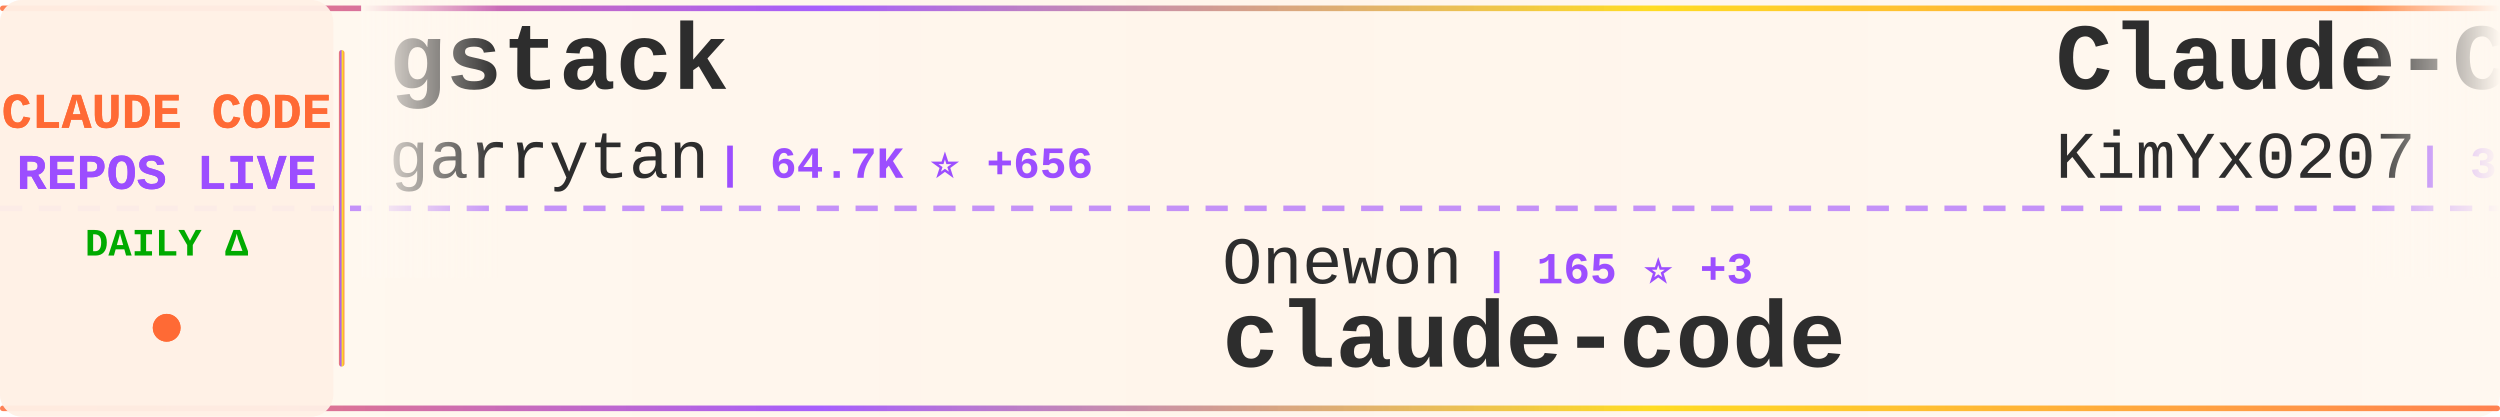
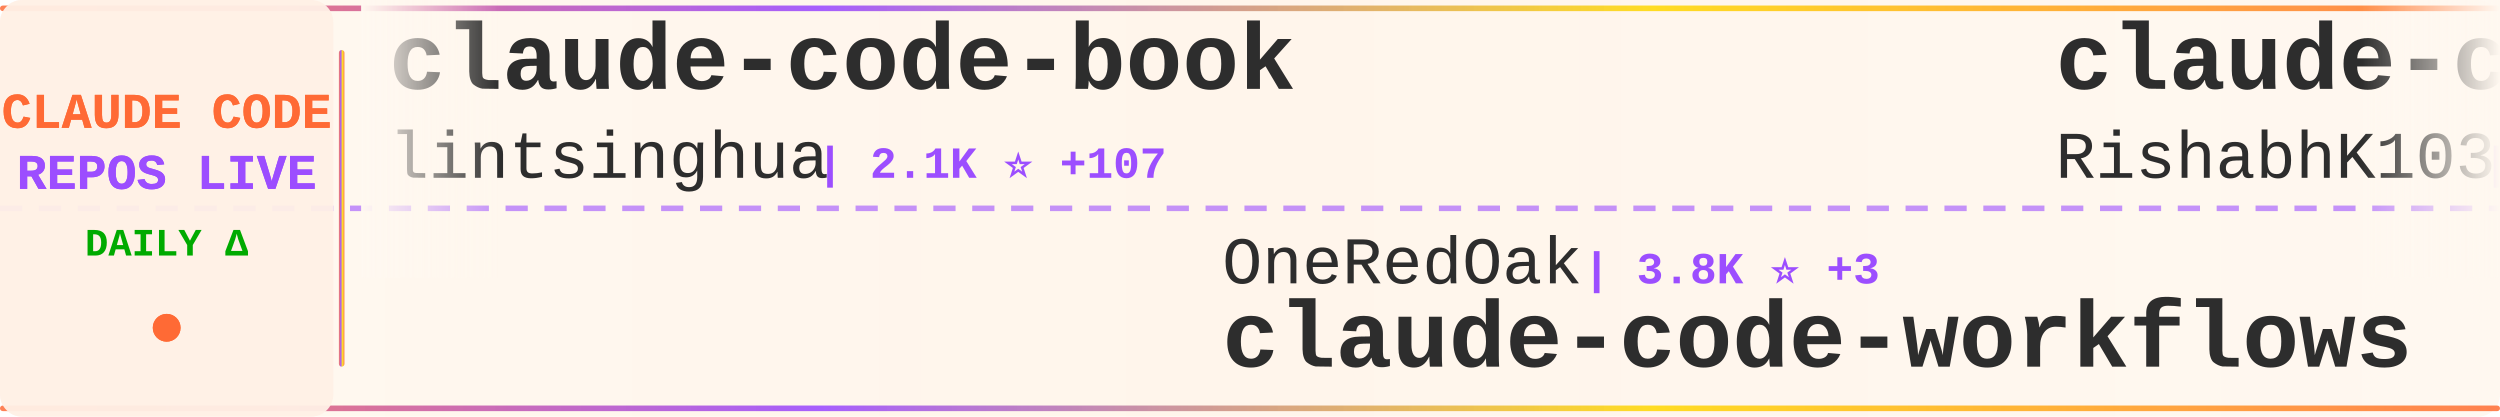
<svg xmlns="http://www.w3.org/2000/svg" width="900" height="150">
  <defs>
    <linearGradient id="tickerBg" x1="0%" y1="0%" x2="100%" y2="0%">
      <stop offset="0%" style="stop-color:#fff8f0;stop-opacity:0.98" />
      <stop offset="50%" style="stop-color:#fff5eb;stop-opacity:1" />
      <stop offset="100%" style="stop-color:#fff8f0;stop-opacity:0.98" />
    </linearGradient>
    <linearGradient id="borderGrad" x1="0%" y1="0%" x2="100%" y2="0%">
      <stop offset="0%" style="stop-color:#FF6B35;stop-opacity:0.85">
        <animate attributeName="stop-opacity" values="0.85;1;0.85" dur="2s" repeatCount="indefinite" />
      </stop>
      <stop offset="33%" style="stop-color:#9C4EFF;stop-opacity:0.9">
        <animate attributeName="stop-opacity" values="0.9;1;0.9" dur="2.2s" repeatCount="indefinite" />
      </stop>
      <stop offset="66%" style="stop-color:#FFD700;stop-opacity:0.85">
        <animate attributeName="stop-opacity" values="0.85;1;0.85" dur="1.8s" repeatCount="indefinite" />
      </stop>
      <stop offset="100%" style="stop-color:#FF6B35;stop-opacity:0.85">
        <animate attributeName="stop-opacity" values="0.85;1;0.85" dur="2s" repeatCount="indefinite" />
      </stop>
    </linearGradient>
    <filter id="textGlow">
      <feGaussianBlur stdDeviation="0.15" result="coloredBlur" />
      <feMerge>
        <feMergeNode in="coloredBlur" />
        <feMergeNode in="SourceGraphic" />
      </feMerge>
    </filter>
    <filter id="metricGlow">
      <feGaussianBlur stdDeviation="0.2" result="coloredBlur" />
      <feMerge>
        <feMergeNode in="coloredBlur" />
        <feMergeNode in="SourceGraphic" />
      </feMerge>
    </filter>
    <linearGradient id="leftFade" x1="0%" y1="0%" x2="100%" y2="0%">
      <stop offset="0%" style="stop-color:#fff8f0;stop-opacity:1" />
      <stop offset="100%" style="stop-color:#fff8f0;stop-opacity:0" />
    </linearGradient>
    <linearGradient id="rightFade" x1="0%" y1="0%" x2="100%" y2="0%">
      <stop offset="0%" style="stop-color:#fff8f0;stop-opacity:0" />
      <stop offset="100%" style="stop-color:#fff8f0;stop-opacity:1" />
    </linearGradient>
  </defs>
  <rect width="900" height="150" fill="url(#tickerBg)" rx="8" />
  <rect x="0" y="2" width="900" height="2" fill="url(#borderGrad)" rx="1" />
  <rect x="0" y="146" width="900" height="2" fill="url(#borderGrad)" rx="1" />
  <line x1="0" y1="75" x2="900" y2="75" stroke="#9C4EFF" stroke-width="2" stroke-dasharray="8 6" opacity="0.6" />
  <rect x="0" y="0" width="120" height="150" fill="#fff0e6" opacity="0.95" rx="8" />
  <text x="60" y="46" font-family="'Courier New', monospace" font-size="18" font-weight="bold" fill="#FF6B35" text-anchor="middle" filter="url(#textGlow)">
    CLAUDE CODE
  </text>
  <text x="60" y="68" font-family="'Courier New', monospace" font-size="18" font-weight="bold" fill="#9C4EFF" text-anchor="middle" filter="url(#textGlow)">
    REPOS LIVE
  </text>
  <text x="60" y="92" font-family="'Courier New', monospace" font-size="14" font-weight="bold" fill="#00aa00" text-anchor="middle">
    DAILY Δ
  </text>
  <circle cx="60" cy="118" r="5" fill="#FF6B35" filter="url(#metricGlow)">
    <animate attributeName="r" values="4;6;4" dur="1.5s" repeatCount="indefinite" />
    <animate attributeName="opacity" values="0.6;1;0.6" dur="1.5s" repeatCount="indefinite" />
  </circle>
  <rect x="122" y="18" width="2" height="114" fill="url(#borderGrad)" rx="1" />
  <clipPath id="tickerClip">
    <rect x="130" y="0" width="770" height="150" />
  </clipPath>
  <g clip-path="url(#tickerClip)">
    <g id="tickerItems">
      <animateTransform attributeName="transform" attributeType="XML" type="translate" from="0 0" to="-3000 0" dur="54s" repeatCount="indefinite" />
      <g transform="translate(0, 0)">
-         <text x="140" y="32" font-family="'Courier New', monospace" font-size="34" font-weight="bold" fill="#2d2d2d">gstack</text>
-         <text x="140" y="64" font-family="'Courier New', monospace" font-size="24" font-weight="normal" fill="#2d2d2d" opacity="1.0">garrytan</text>
-         <text x="258" y="64" font-family="'Courier New', monospace" font-size="16" font-weight="bold" fill="#9C4EFF"> | 64.7K ⭐ +656</text>
+         <text x="140" y="32" font-family="'Courier New', monospace" font-size="34" font-weight="bold" fill="#2d2d2d">claude-code-book</text>
+         <text x="140" y="64" font-family="'Courier New', monospace" font-size="24" font-weight="normal" fill="#2d2d2d" opacity="1.0">lintsinghua</text>
+         <text x="294" y="64" font-family="'Courier New', monospace" font-size="16" font-weight="bold" fill="#9C4EFF"> | 2.1K ⭐ +107</text>
      </g>
      <g transform="translate(300, 0)">
-         <text x="140" y="102" font-family="'Courier New', monospace" font-size="24" font-weight="normal" fill="#2d2d2d" opacity="1.0">Onewon</text>
-         <text x="234" y="102" font-family="'Courier New', monospace" font-size="16" font-weight="bold" fill="#9C4EFF"> | 165 ⭐ +3</text>
-         <text x="140" y="132" font-family="'Courier New', monospace" font-size="34" font-weight="bold" fill="#2d2d2d">claude-code</text>
+         <text x="140" y="102" font-family="'Courier New', monospace" font-size="24" font-weight="normal" fill="#2d2d2d" opacity="1.0">OneRedOak</text>
+         <text x="270" y="102" font-family="'Courier New', monospace" font-size="16" font-weight="bold" fill="#9C4EFF"> | 3.8K ⭐ +3</text>
+         <text x="140" y="132" font-family="'Courier New', monospace" font-size="34" font-weight="bold" fill="#2d2d2d">claude-code-workflows</text>
      </g>
      <g transform="translate(600, 0)">
-         <text x="140" y="32" font-family="'Courier New', monospace" font-size="34" font-weight="bold" fill="#2d2d2d">Claude-Code-x-OpenClaw-G...</text>
-         <text x="140" y="64" font-family="'Courier New', monospace" font-size="24" font-weight="normal" fill="#2d2d2d" opacity="1.0">KimYx0207</text>
-         <text x="270" y="64" font-family="'Courier New', monospace" font-size="16" font-weight="bold" fill="#9C4EFF"> | 3.0K ⭐ +24</text>
+         <text x="140" y="32" font-family="'Courier New', monospace" font-size="34" font-weight="bold" fill="#2d2d2d">claude-code</text>
+         <text x="140" y="64" font-family="'Courier New', monospace" font-size="24" font-weight="normal" fill="#2d2d2d" opacity="1.0">RishabhK103</text>
+         <text x="294" y="64" font-family="'Courier New', monospace" font-size="16" font-weight="bold" fill="#9C4EFF"> | 48 ⭐</text>
      </g>
      <g transform="translate(900, 0)">
-         <text x="140" y="102" font-family="'Courier New', monospace" font-size="24" font-weight="normal" fill="#2d2d2d" opacity="1.0">siteboon</text>
-         <text x="258" y="102" font-family="'Courier New', monospace" font-size="16" font-weight="bold" fill="#9C4EFF"> | 9.5K ⭐ +40</text>
-         <text x="140" y="132" font-family="'Courier New', monospace" font-size="34" font-weight="bold" fill="#2d2d2d">claudecodeui</text>
+         <text x="140" y="102" font-family="'Courier New', monospace" font-size="24" font-weight="normal" fill="#2d2d2d" opacity="1.0">Yeachan-Heo</text>
+         <text x="294" y="102" font-family="'Courier New', monospace" font-size="16" font-weight="bold" fill="#9C4EFF"> | 24.7K ⭐ +625</text>
+         <text x="140" y="132" font-family="'Courier New', monospace" font-size="34" font-weight="bold" fill="#2d2d2d">oh-my-claudecode</text>
      </g>
      <g transform="translate(1200, 0)">
-         <text x="140" y="32" font-family="'Courier New', monospace" font-size="34" font-weight="bold" fill="#2d2d2d">claude-code</text>
-         <text x="140" y="64" font-family="'Courier New', monospace" font-size="24" font-weight="normal" fill="#2d2d2d" opacity="1.0">anthropics</text>
-         <text x="282" y="64" font-family="'Courier New', monospace" font-size="16" font-weight="bold" fill="#9C4EFF"> | 109.4K ⭐ +599</text>
+         <text x="140" y="32" font-family="'Courier New', monospace" font-size="34" font-weight="bold" fill="#2d2d2d">claude-code-pm-course</text>
+         <text x="140" y="64" font-family="'Courier New', monospace" font-size="24" font-weight="normal" fill="#2d2d2d" opacity="1.0">carlvellotti</text>
+         <text x="306" y="64" font-family="'Courier New', monospace" font-size="16" font-weight="bold" fill="#9C4EFF"> | 1.8K ⭐ +11</text>
      </g>
      <g transform="translate(1500, 0)">
-         <text x="140" y="102" font-family="'Courier New', monospace" font-size="24" font-weight="normal" fill="#2d2d2d" opacity="1.0">luongnv89</text>
-         <text x="270" y="102" font-family="'Courier New', monospace" font-size="16" font-weight="bold" fill="#9C4EFF"> | 20.4K ⭐ +1.5K</text>
-         <text x="140" y="132" font-family="'Courier New', monospace" font-size="34" font-weight="bold" fill="#2d2d2d">claude-howto</text>
+         <text x="140" y="102" font-family="'Courier New', monospace" font-size="24" font-weight="normal" fill="#2d2d2d" opacity="1.0">diet103</text>
+         <text x="246" y="102" font-family="'Courier New', monospace" font-size="16" font-weight="bold" fill="#9C4EFF"> | 9.4K ⭐ +4</text>
+         <text x="140" y="132" font-family="'Courier New', monospace" font-size="34" font-weight="bold" fill="#2d2d2d">claude-code-infrastructu...</text>
      </g>
      <g transform="translate(1800, 0)">
-         <text x="140" y="32" font-family="'Courier New', monospace" font-size="34" font-weight="bold" fill="#2d2d2d">superpowers</text>
-         <text x="140" y="64" font-family="'Courier New', monospace" font-size="24" font-weight="normal" fill="#2d2d2d" opacity="1.0">obra</text>
-         <text x="210" y="64" font-family="'Courier New', monospace" font-size="16" font-weight="bold" fill="#9C4EFF"> | 136.2K ⭐ +1.1K</text>
+         <text x="140" y="32" font-family="'Courier New', monospace" font-size="34" font-weight="bold" fill="#2d2d2d">skills</text>
+         <text x="140" y="64" font-family="'Courier New', monospace" font-size="24" font-weight="normal" fill="#2d2d2d" opacity="1.0">anthropics</text>
+         <text x="282" y="64" font-family="'Courier New', monospace" font-size="16" font-weight="bold" fill="#9C4EFF"> | 111.2K ⭐ +543</text>
      </g>
      <g transform="translate(2100, 0)">
-         <text x="140" y="102" font-family="'Courier New', monospace" font-size="24" font-weight="normal" fill="#2d2d2d" opacity="1.0">isboyjc</text>
-         <text x="246" y="102" font-family="'Courier New', monospace" font-size="16" font-weight="bold" fill="#9C4EFF"> | 127 ⭐ +3</text>
-         <text x="140" y="132" font-family="'Courier New', monospace" font-size="34" font-weight="bold" fill="#2d2d2d">claude-code</text>
+         <text x="140" y="102" font-family="'Courier New', monospace" font-size="24" font-weight="normal" fill="#2d2d2d" opacity="1.0">Cranot</text>
+         <text x="234" y="102" font-family="'Courier New', monospace" font-size="16" font-weight="bold" fill="#9C4EFF"> | 2.6K ⭐ +5</text>
+         <text x="140" y="132" font-family="'Courier New', monospace" font-size="34" font-weight="bold" fill="#2d2d2d">claude-code-guide</text>
      </g>
      <g transform="translate(2400, 0)">
-         <text x="140" y="32" font-family="'Courier New', monospace" font-size="34" font-weight="bold" fill="#2d2d2d">claude-code-guide</text>
-         <text x="140" y="64" font-family="'Courier New', monospace" font-size="24" font-weight="normal" fill="#2d2d2d" opacity="1.0">Cranot</text>
-         <text x="234" y="64" font-family="'Courier New', monospace" font-size="16" font-weight="bold" fill="#9C4EFF"> | 2.6K ⭐ +4</text>
+         <text x="140" y="32" font-family="'Courier New', monospace" font-size="34" font-weight="bold" fill="#2d2d2d">claude-code-base-action</text>
+         <text x="140" y="64" font-family="'Courier New', monospace" font-size="24" font-weight="normal" fill="#2d2d2d" opacity="1.0">anthropics</text>
+         <text x="282" y="64" font-family="'Courier New', monospace" font-size="16" font-weight="bold" fill="#9C4EFF"> | 784 ⭐ +2</text>
      </g>
      <g transform="translate(2700, 0)">
-         <text x="140" y="102" font-family="'Courier New', monospace" font-size="24" font-weight="normal" fill="#2d2d2d" opacity="1.0">zebbern</text>
-         <text x="246" y="102" font-family="'Courier New', monospace" font-size="16" font-weight="bold" fill="#9C4EFF"> | 3.9K ⭐ +18</text>
-         <text x="140" y="132" font-family="'Courier New', monospace" font-size="34" font-weight="bold" fill="#2d2d2d">claude-code-guide</text>
+         <text x="140" y="102" font-family="'Courier New', monospace" font-size="24" font-weight="normal" fill="#2d2d2d" opacity="1.0">LING71671</text>
+         <text x="270" y="102" font-family="'Courier New', monospace" font-size="16" font-weight="bold" fill="#9C4EFF"> | 645 ⭐ +40</text>
+         <text x="140" y="132" font-family="'Courier New', monospace" font-size="34" font-weight="bold" fill="#2d2d2d">Open-ClaudeCode</text>
      </g>
      <g transform="translate(3000, 0)">
-         <text x="140" y="32" font-family="'Courier New', monospace" font-size="34" font-weight="bold" fill="#2d2d2d">gstack</text>
-         <text x="140" y="64" font-family="'Courier New', monospace" font-size="24" font-weight="normal" fill="#2d2d2d" opacity="1.0">garrytan</text>
-         <text x="258" y="64" font-family="'Courier New', monospace" font-size="16" font-weight="bold" fill="#9C4EFF"> | 64.7K ⭐ +656</text>
+         <text x="140" y="32" font-family="'Courier New', monospace" font-size="34" font-weight="bold" fill="#2d2d2d">claude-code-book</text>
+         <text x="140" y="64" font-family="'Courier New', monospace" font-size="24" font-weight="normal" fill="#2d2d2d" opacity="1.0">lintsinghua</text>
+         <text x="294" y="64" font-family="'Courier New', monospace" font-size="16" font-weight="bold" fill="#9C4EFF"> | 2.1K ⭐ +107</text>
      </g>
      <g transform="translate(3300, 0)">
-         <text x="140" y="102" font-family="'Courier New', monospace" font-size="24" font-weight="normal" fill="#2d2d2d" opacity="1.0">Onewon</text>
-         <text x="234" y="102" font-family="'Courier New', monospace" font-size="16" font-weight="bold" fill="#9C4EFF"> | 165 ⭐ +3</text>
-         <text x="140" y="132" font-family="'Courier New', monospace" font-size="34" font-weight="bold" fill="#2d2d2d">claude-code</text>
+         <text x="140" y="102" font-family="'Courier New', monospace" font-size="24" font-weight="normal" fill="#2d2d2d" opacity="1.0">OneRedOak</text>
+         <text x="270" y="102" font-family="'Courier New', monospace" font-size="16" font-weight="bold" fill="#9C4EFF"> | 3.8K ⭐ +3</text>
+         <text x="140" y="132" font-family="'Courier New', monospace" font-size="34" font-weight="bold" fill="#2d2d2d">claude-code-workflows</text>
      </g>
      <g transform="translate(3600, 0)">
-         <text x="140" y="32" font-family="'Courier New', monospace" font-size="34" font-weight="bold" fill="#2d2d2d">Claude-Code-x-OpenClaw-G...</text>
-         <text x="140" y="64" font-family="'Courier New', monospace" font-size="24" font-weight="normal" fill="#2d2d2d" opacity="1.0">KimYx0207</text>
-         <text x="270" y="64" font-family="'Courier New', monospace" font-size="16" font-weight="bold" fill="#9C4EFF"> | 3.0K ⭐ +24</text>
+         <text x="140" y="32" font-family="'Courier New', monospace" font-size="34" font-weight="bold" fill="#2d2d2d">claude-code</text>
+         <text x="140" y="64" font-family="'Courier New', monospace" font-size="24" font-weight="normal" fill="#2d2d2d" opacity="1.0">RishabhK103</text>
+         <text x="294" y="64" font-family="'Courier New', monospace" font-size="16" font-weight="bold" fill="#9C4EFF"> | 48 ⭐</text>
      </g>
      <g transform="translate(3900, 0)">
-         <text x="140" y="102" font-family="'Courier New', monospace" font-size="24" font-weight="normal" fill="#2d2d2d" opacity="1.0">siteboon</text>
-         <text x="258" y="102" font-family="'Courier New', monospace" font-size="16" font-weight="bold" fill="#9C4EFF"> | 9.5K ⭐ +40</text>
-         <text x="140" y="132" font-family="'Courier New', monospace" font-size="34" font-weight="bold" fill="#2d2d2d">claudecodeui</text>
+         <text x="140" y="102" font-family="'Courier New', monospace" font-size="24" font-weight="normal" fill="#2d2d2d" opacity="1.0">Yeachan-Heo</text>
+         <text x="294" y="102" font-family="'Courier New', monospace" font-size="16" font-weight="bold" fill="#9C4EFF"> | 24.7K ⭐ +625</text>
+         <text x="140" y="132" font-family="'Courier New', monospace" font-size="34" font-weight="bold" fill="#2d2d2d">oh-my-claudecode</text>
      </g>
    </g>
  </g>
  <rect x="130" y="0" width="50" height="100" fill="url(#leftFade)" />
  <rect x="850" y="0" width="50" height="100" fill="url(#rightFade)" />
</svg>
